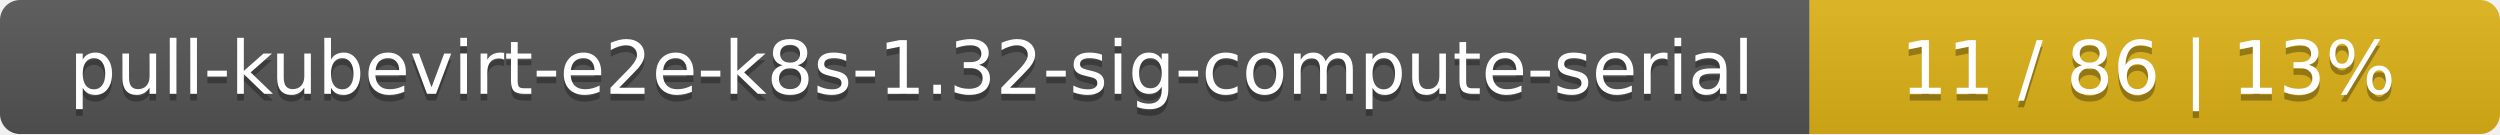
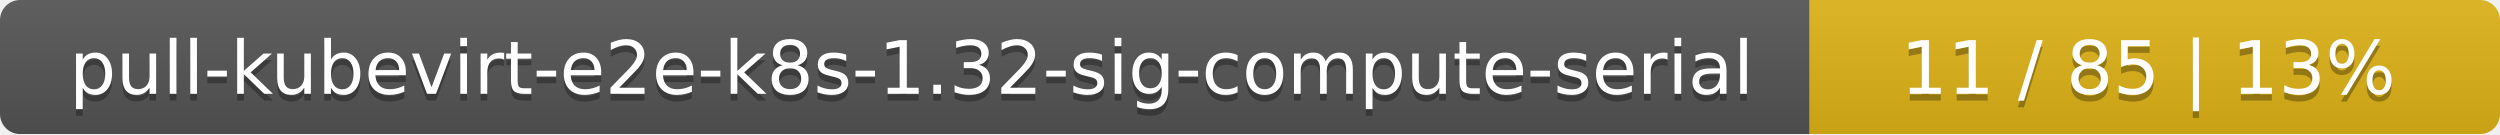
<svg xmlns="http://www.w3.org/2000/svg" width="373" height="20">
  <linearGradient id="smooth" x2="0" y2="100%">
    <stop offset="0" stop-color="#bbb" stop-opacity=".1" />
    <stop offset="1" stop-opacity=".1" />
  </linearGradient>
  <mask id="round">
    <rect width="373" height="20" rx="3" fill="#fff" />
  </mask>
  <g mask="url(#round)">
    <rect width="270" height="20" fill="#555" />
    <rect x="270" width="103" height="20" fill="#dfb317" />
    <rect width="373" height="20" fill="url(#smooth)" />
  </g>
  <g fill="#fff" text-anchor="middle" font-family="DejaVu Sans,Verdana,Geneva,sans-serif" font-size="11">
    <text x="136" y="15" fill="#010101" fill-opacity=".3">pull-kubevirt-e2e-k8s-1.32-sig-compute-serial</text>
    <text x="136" y="14">pull-kubevirt-e2e-k8s-1.32-sig-compute-serial</text>
-     <text x="320.5" y="15" fill="#010101" fill-opacity=".3">11 / 86    |    13%</text>
-     <text x="320.5" y="14">11 / 86    |    13%</text>
+     <text x="320.5" y="15" fill="#010101" fill-opacity=".3">11 / 85    |    13%</text>
+     <text x="320.5" y="14">11 / 85    |    13%</text>
  </g>
</svg>
